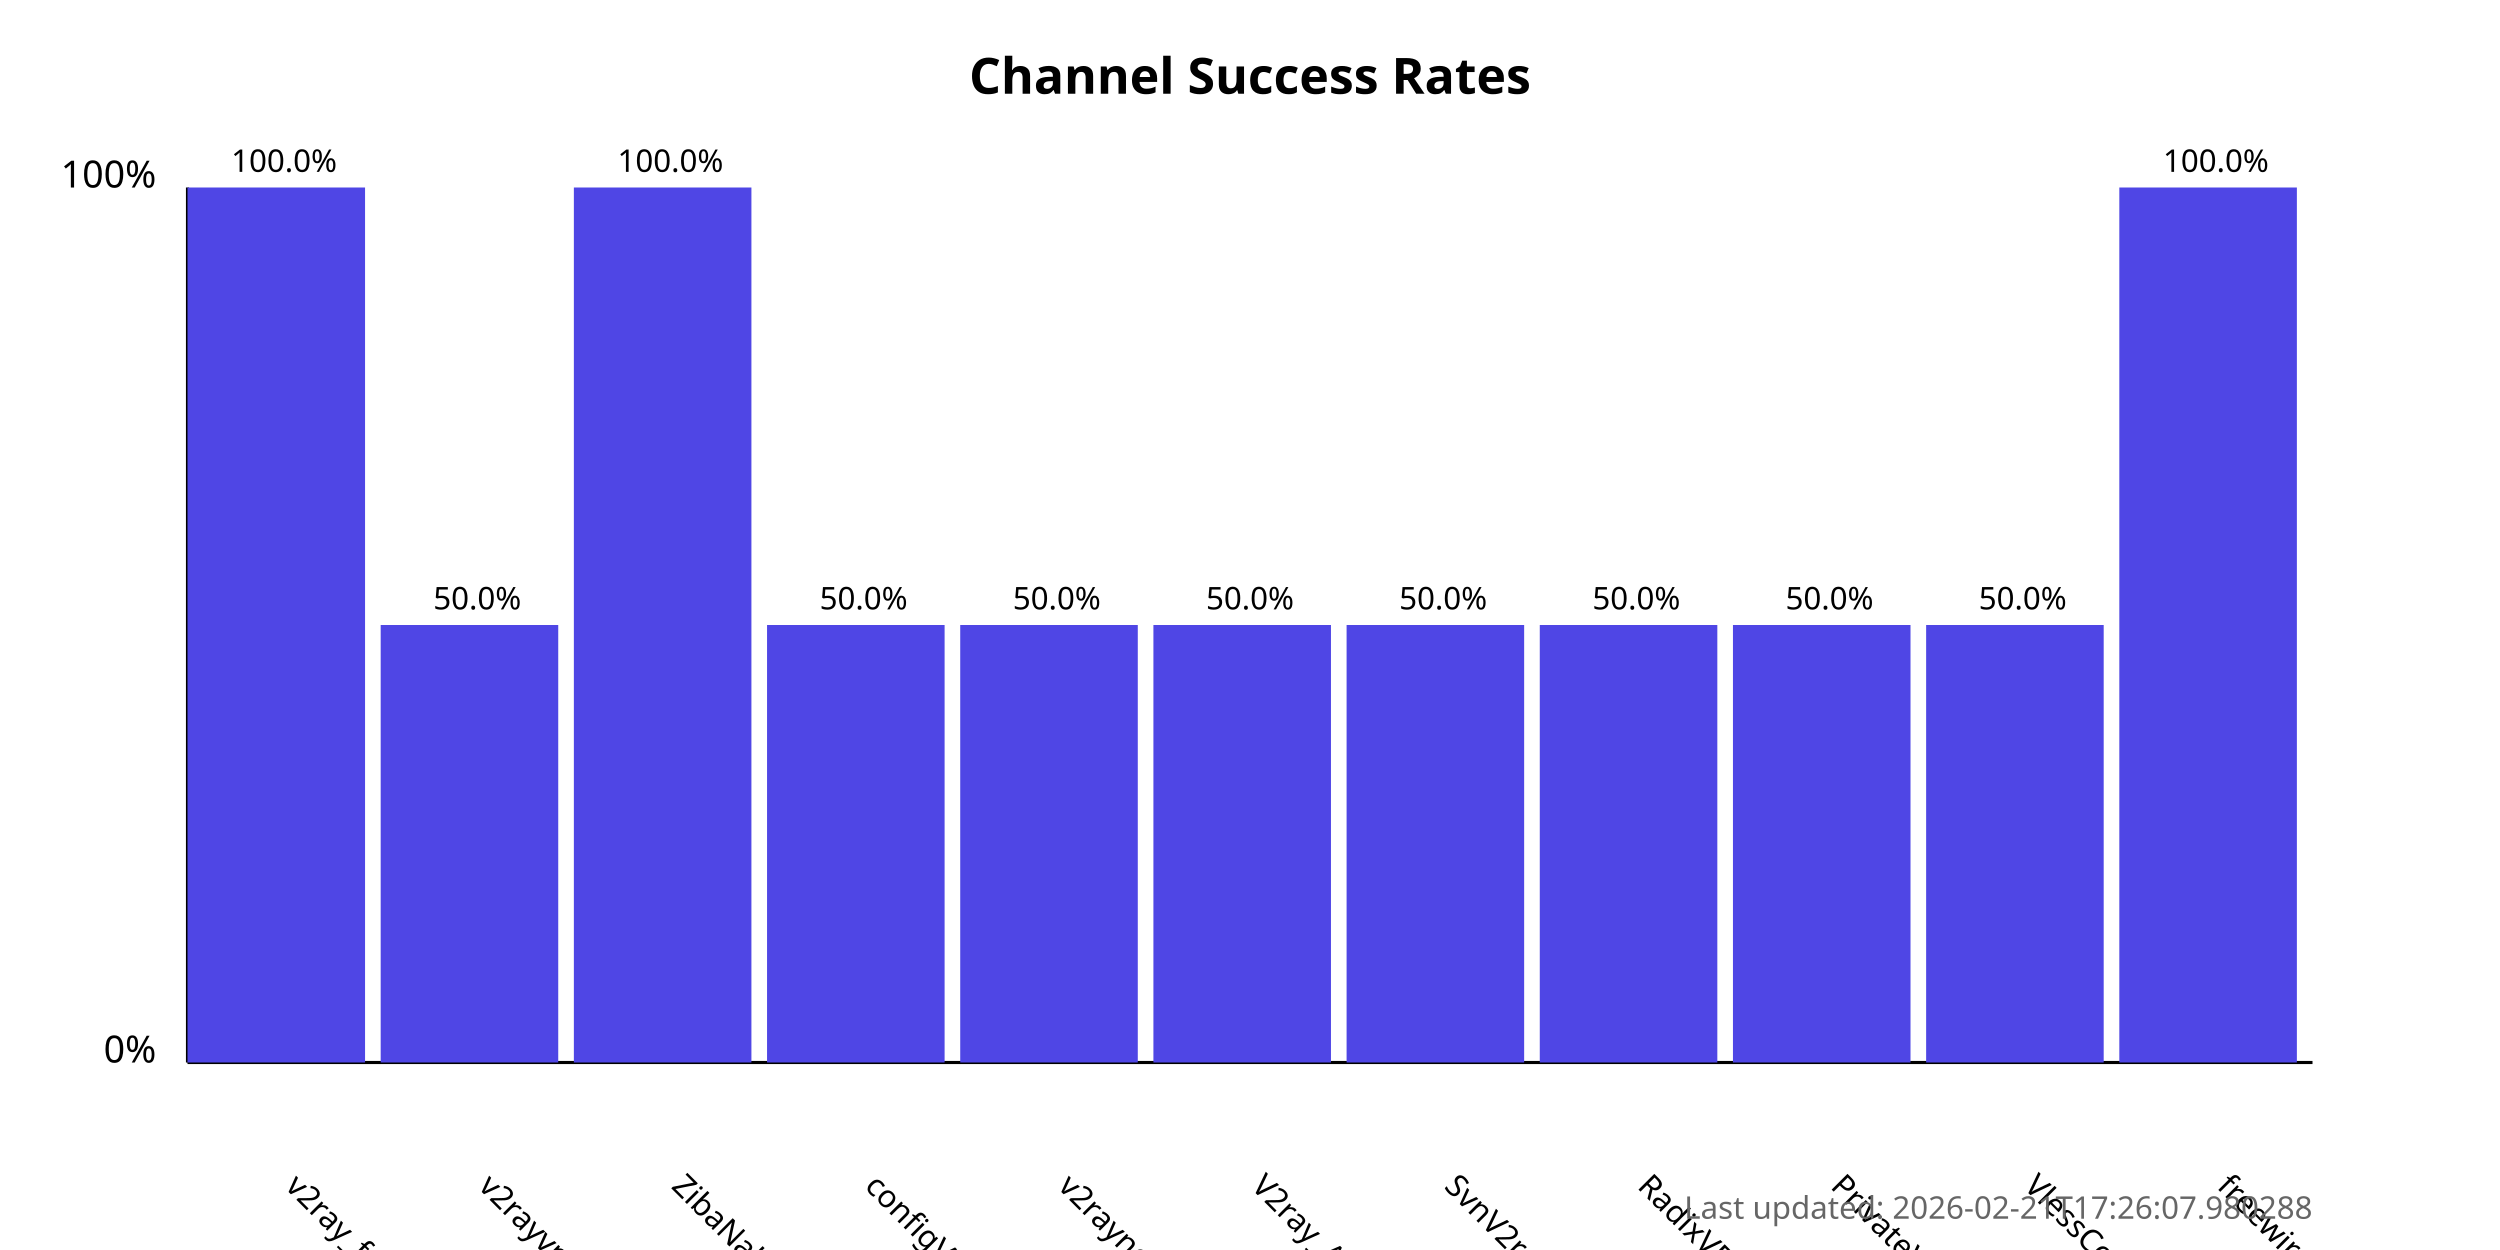
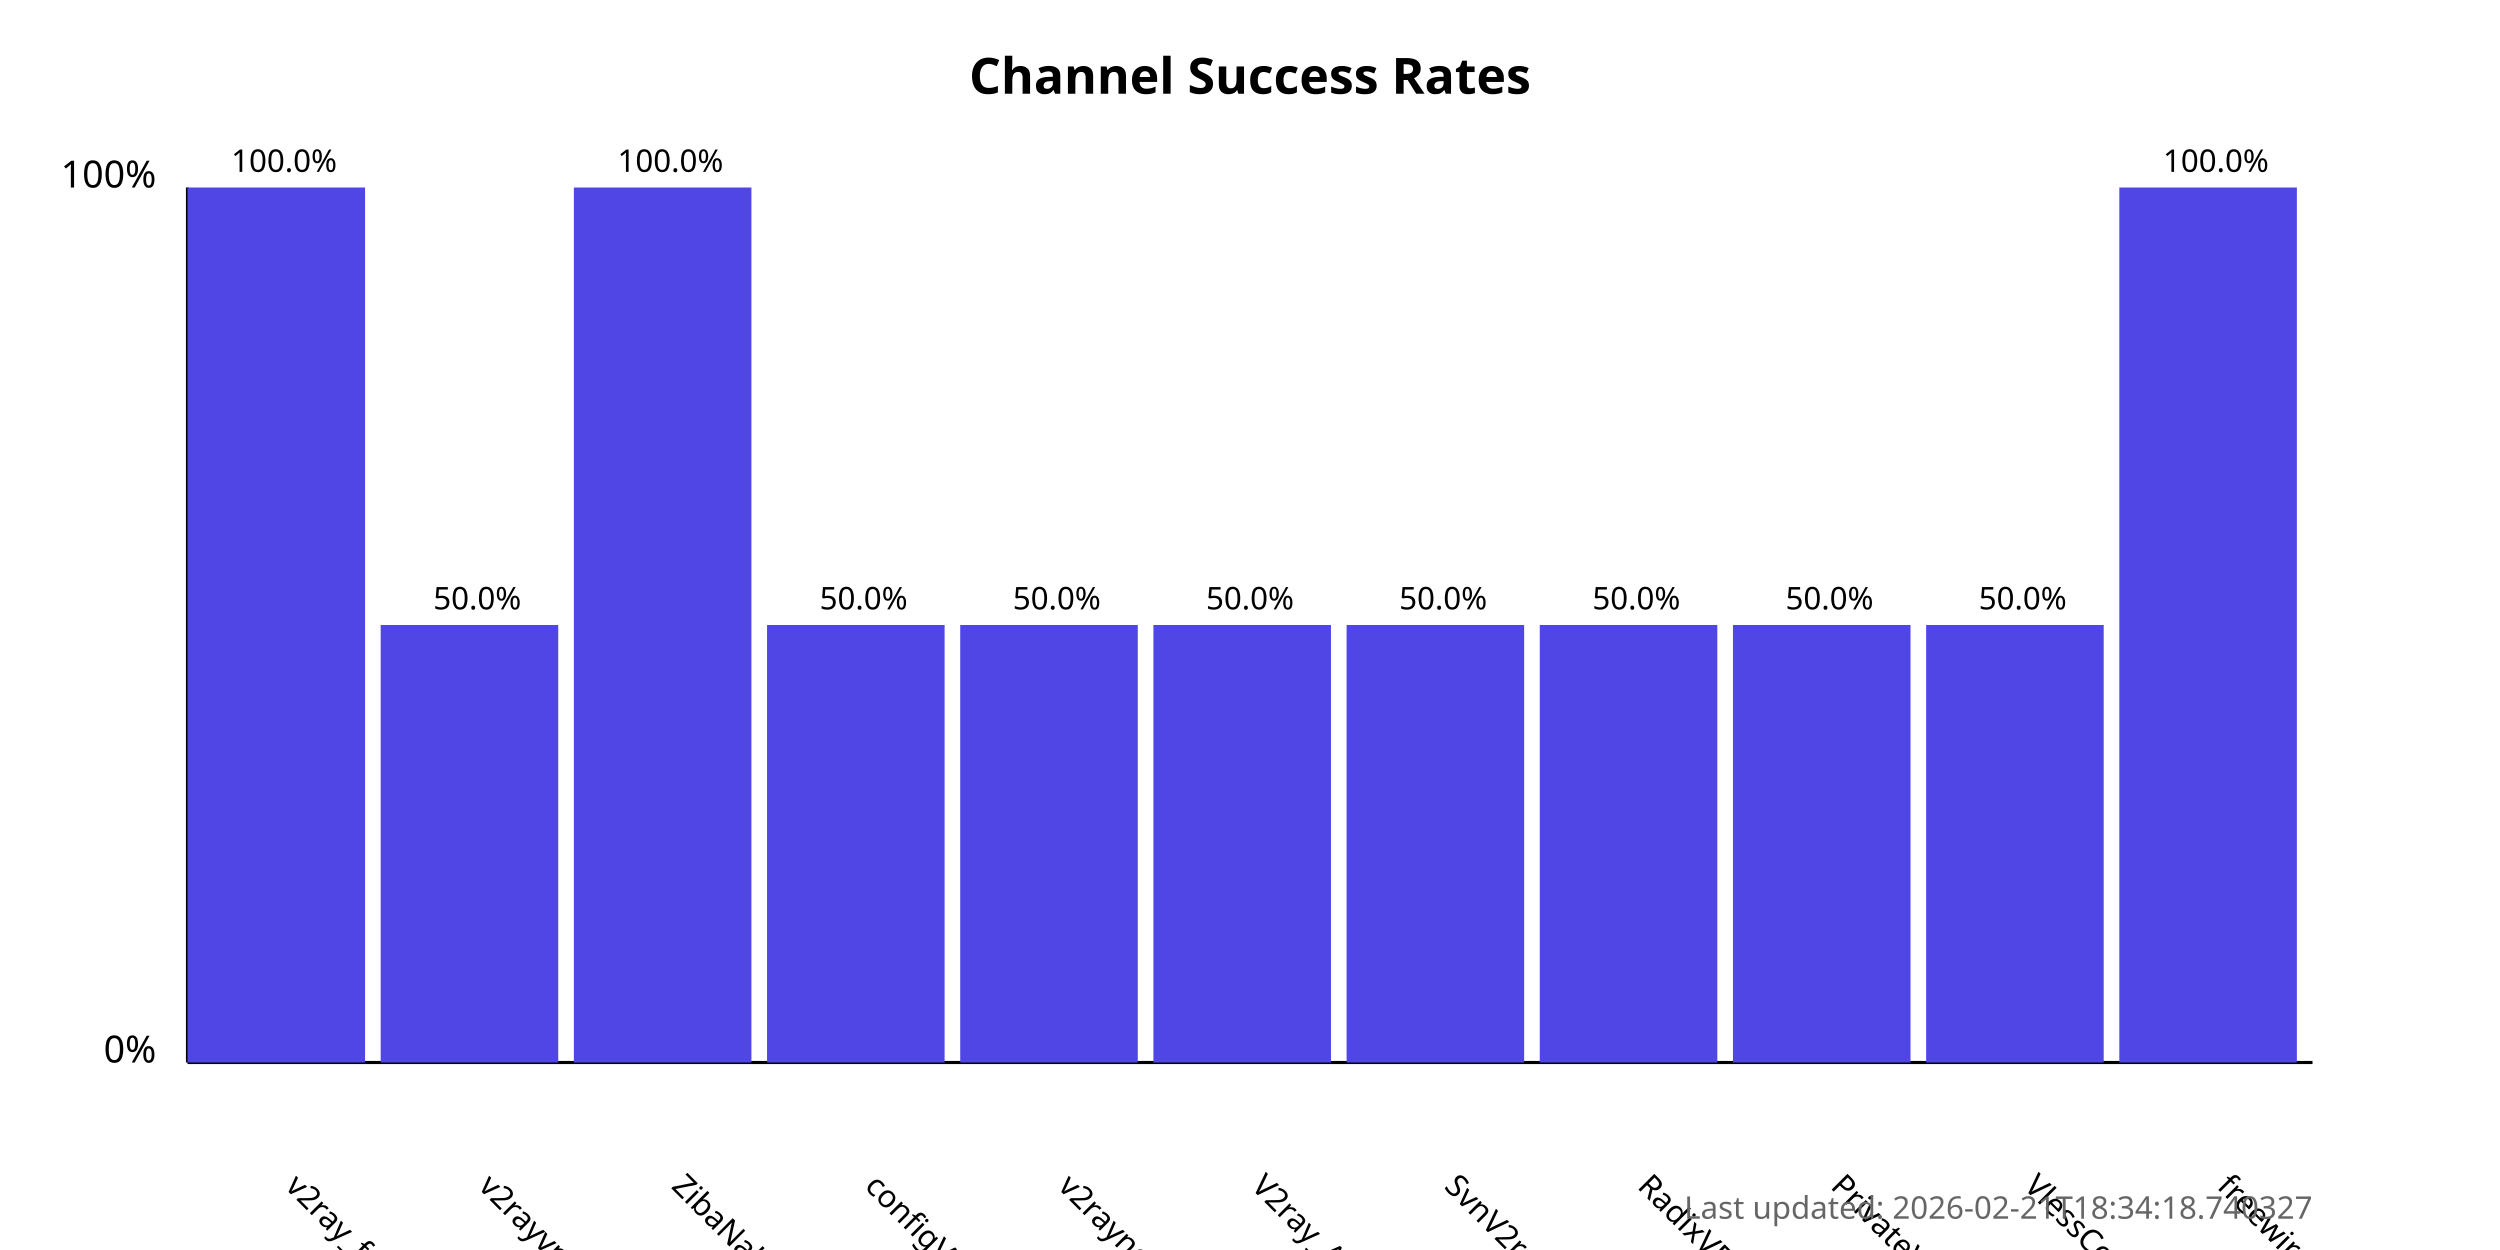
<svg xmlns="http://www.w3.org/2000/svg" width="800" height="400">
  <style>
            .chart-title { font: bold 16px sans-serif; }
            .axis-label { font: 12px sans-serif; }
            .tick-label { font: 10px sans-serif; }
            .bar { fill: #4f46e5; }
            .bar:hover { fill: #6366f1; }
            .timestamp { font: 10px sans-serif; fill: #666; }
        </style>
  <text x="400.0" y="30" text-anchor="middle" class="chart-title">
            Channel Success Rates
        </text>
  <line x1="60" y1="340" x2="60" y2="60" stroke="black" stroke-width="1" />
  <line x1="60" y1="340" x2="740" y2="340" stroke="black" stroke-width="1" />
  <text x="50" y="340" text-anchor="end" class="axis-label">0%</text>
  <text x="50" y="60" text-anchor="end" class="axis-label">100%</text>
  <g>
    <rect x="60" y="60.0" width="56.818" height="280.0" class="bar" />
    <text x="90.909" y="380" transform="rotate(45, 90.90909, 380)" text-anchor="start" class="tick-label">
                v2ray_free_conf
            </text>
    <text x="90.909" y="55.0" text-anchor="middle" class="tick-label">
                100.0%
            </text>
  </g>
  <g>
    <rect x="121.818" y="200.0" width="56.818" height="140.0" class="bar" />
    <text x="152.727" y="380" transform="rotate(45, 152.7273, 380)" text-anchor="start" class="tick-label">
                v2rayvpno
            </text>
    <text x="152.727" y="195.0" text-anchor="middle" class="tick-label">
                50.0%
            </text>
  </g>
  <g>
    <rect x="183.636" y="60.0" width="56.818" height="280.0" class="bar" />
    <text x="214.545" y="380" transform="rotate(45, 214.5455, 380)" text-anchor="start" class="tick-label">
                ZibaNabz
            </text>
    <text x="214.545" y="55.0" text-anchor="middle" class="tick-label">
                100.0%
            </text>
  </g>
  <g>
    <rect x="245.455" y="200.0" width="56.818" height="140.0" class="bar" />
    <text x="276.364" y="380" transform="rotate(45, 276.3636, 380)" text-anchor="start" class="tick-label">
                configV2rayForFree
            </text>
    <text x="276.364" y="195.0" text-anchor="middle" class="tick-label">
                50.0%
            </text>
  </g>
  <g>
    <rect x="307.273" y="200.0" width="56.818" height="140.0" class="bar" />
    <text x="338.182" y="380" transform="rotate(45, 338.1818, 380)" text-anchor="start" class="tick-label">
                v2rayngvpn
            </text>
    <text x="338.182" y="195.0" text-anchor="middle" class="tick-label">
                50.0%
            </text>
  </g>
  <g>
    <rect x="369.091" y="200.0" width="56.818" height="140.0" class="bar" />
    <text x="400.0" y="380" transform="rotate(45, 400.0, 380)" text-anchor="start" class="tick-label">
                V2ray_Alpha
            </text>
    <text x="400.0" y="195.0" text-anchor="middle" class="tick-label">
                50.0%
            </text>
  </g>
  <g>
    <rect x="430.909" y="200.0" width="56.818" height="140.0" class="bar" />
    <text x="461.818" y="380" transform="rotate(45, 461.8182, 380)" text-anchor="start" class="tick-label">
                SvnV2ray
            </text>
    <text x="461.818" y="195.0" text-anchor="middle" class="tick-label">
                50.0%
            </text>
  </g>
  <g>
    <rect x="492.727" y="200.0" width="56.818" height="140.0" class="bar" />
    <text x="523.636" y="380" transform="rotate(45, 523.6364, 380)" text-anchor="start" class="tick-label">
                RadixVPN
            </text>
    <text x="523.636" y="195.0" text-anchor="middle" class="tick-label">
                50.0%
            </text>
  </g>
  <g>
    <rect x="554.545" y="200.0" width="56.818" height="140.0" class="bar" />
    <text x="585.455" y="380" transform="rotate(45, 585.4545, 380)" text-anchor="start" class="tick-label">
                PrivateVPNs
            </text>
    <text x="585.455" y="195.0" text-anchor="middle" class="tick-label">
                50.0%
            </text>
  </g>
  <g>
    <rect x="616.364" y="200.0" width="56.818" height="140.0" class="bar" />
    <text x="647.273" y="380" transform="rotate(45, 647.2727, 380)" text-anchor="start" class="tick-label">
                VlessConfig
            </text>
    <text x="647.273" y="195.0" text-anchor="middle" class="tick-label">
                50.0%
            </text>
  </g>
  <g>
    <rect x="678.182" y="60.0" width="56.818" height="280.0" class="bar" />
    <text x="709.091" y="380" transform="rotate(45, 709.0909, 380)" text-anchor="start" class="tick-label">
                freewireguard
            </text>
    <text x="709.091" y="55.0" text-anchor="middle" class="tick-label">
                100.0%
            </text>
  </g>
  <text x="740" y="390" text-anchor="end" class="timestamp">
-             Last updated: 2026-02-21T17:26:07.980288
+             Last updated: 2026-02-21T18:34:18.740327
        </text>
</svg>
